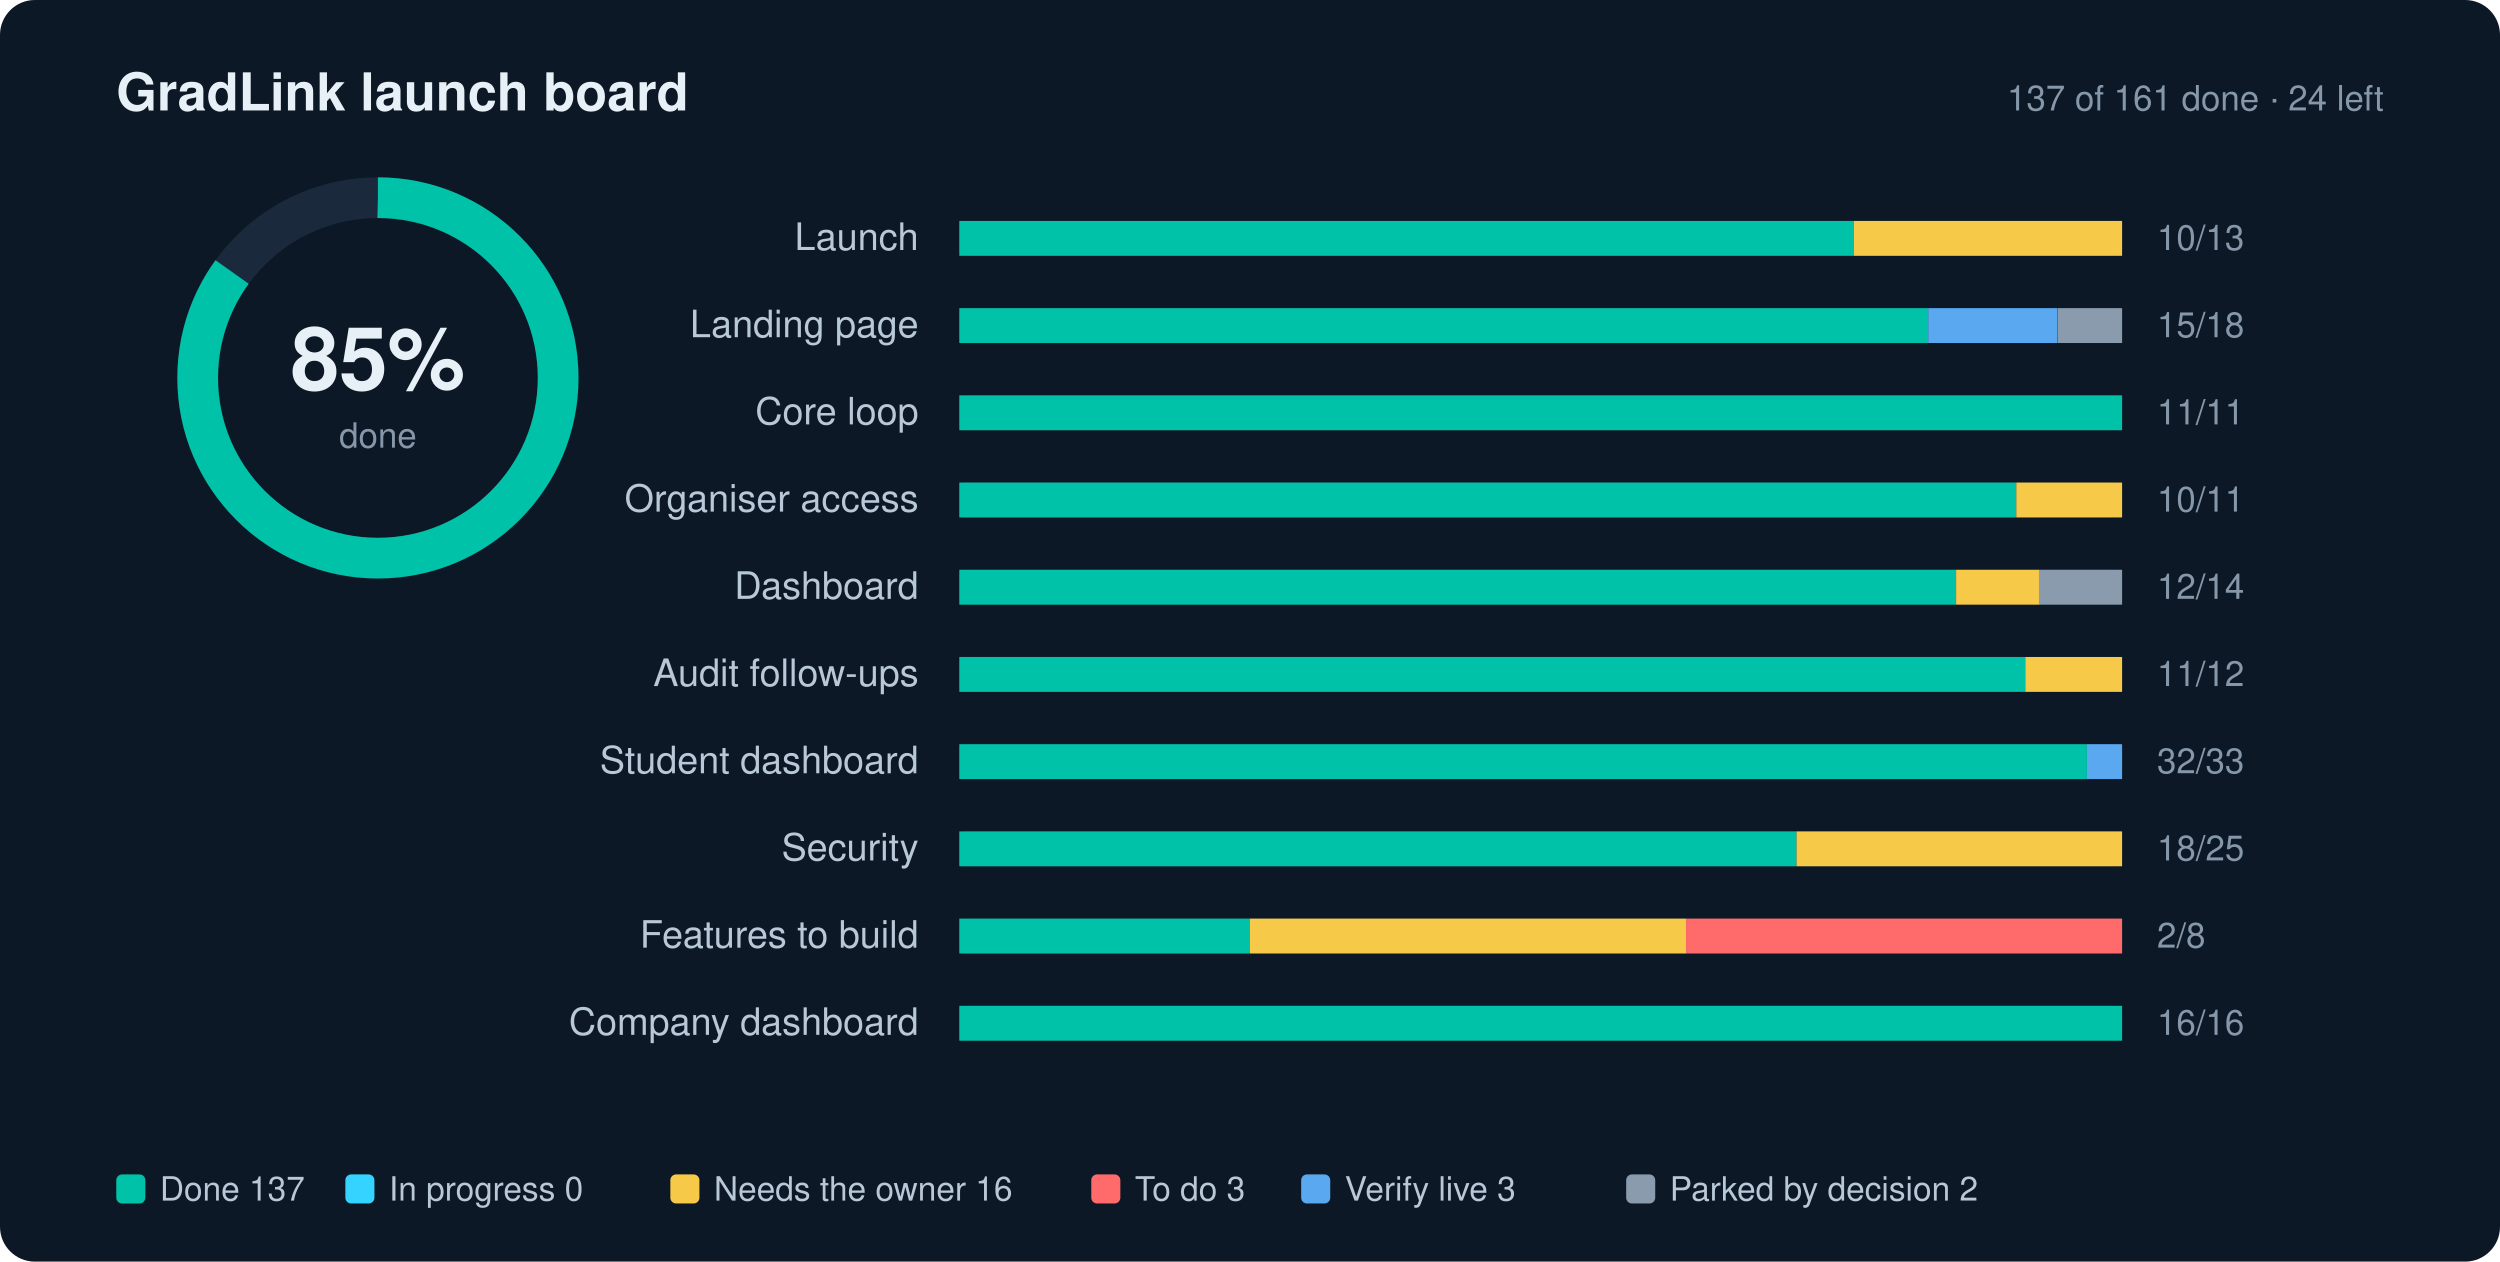
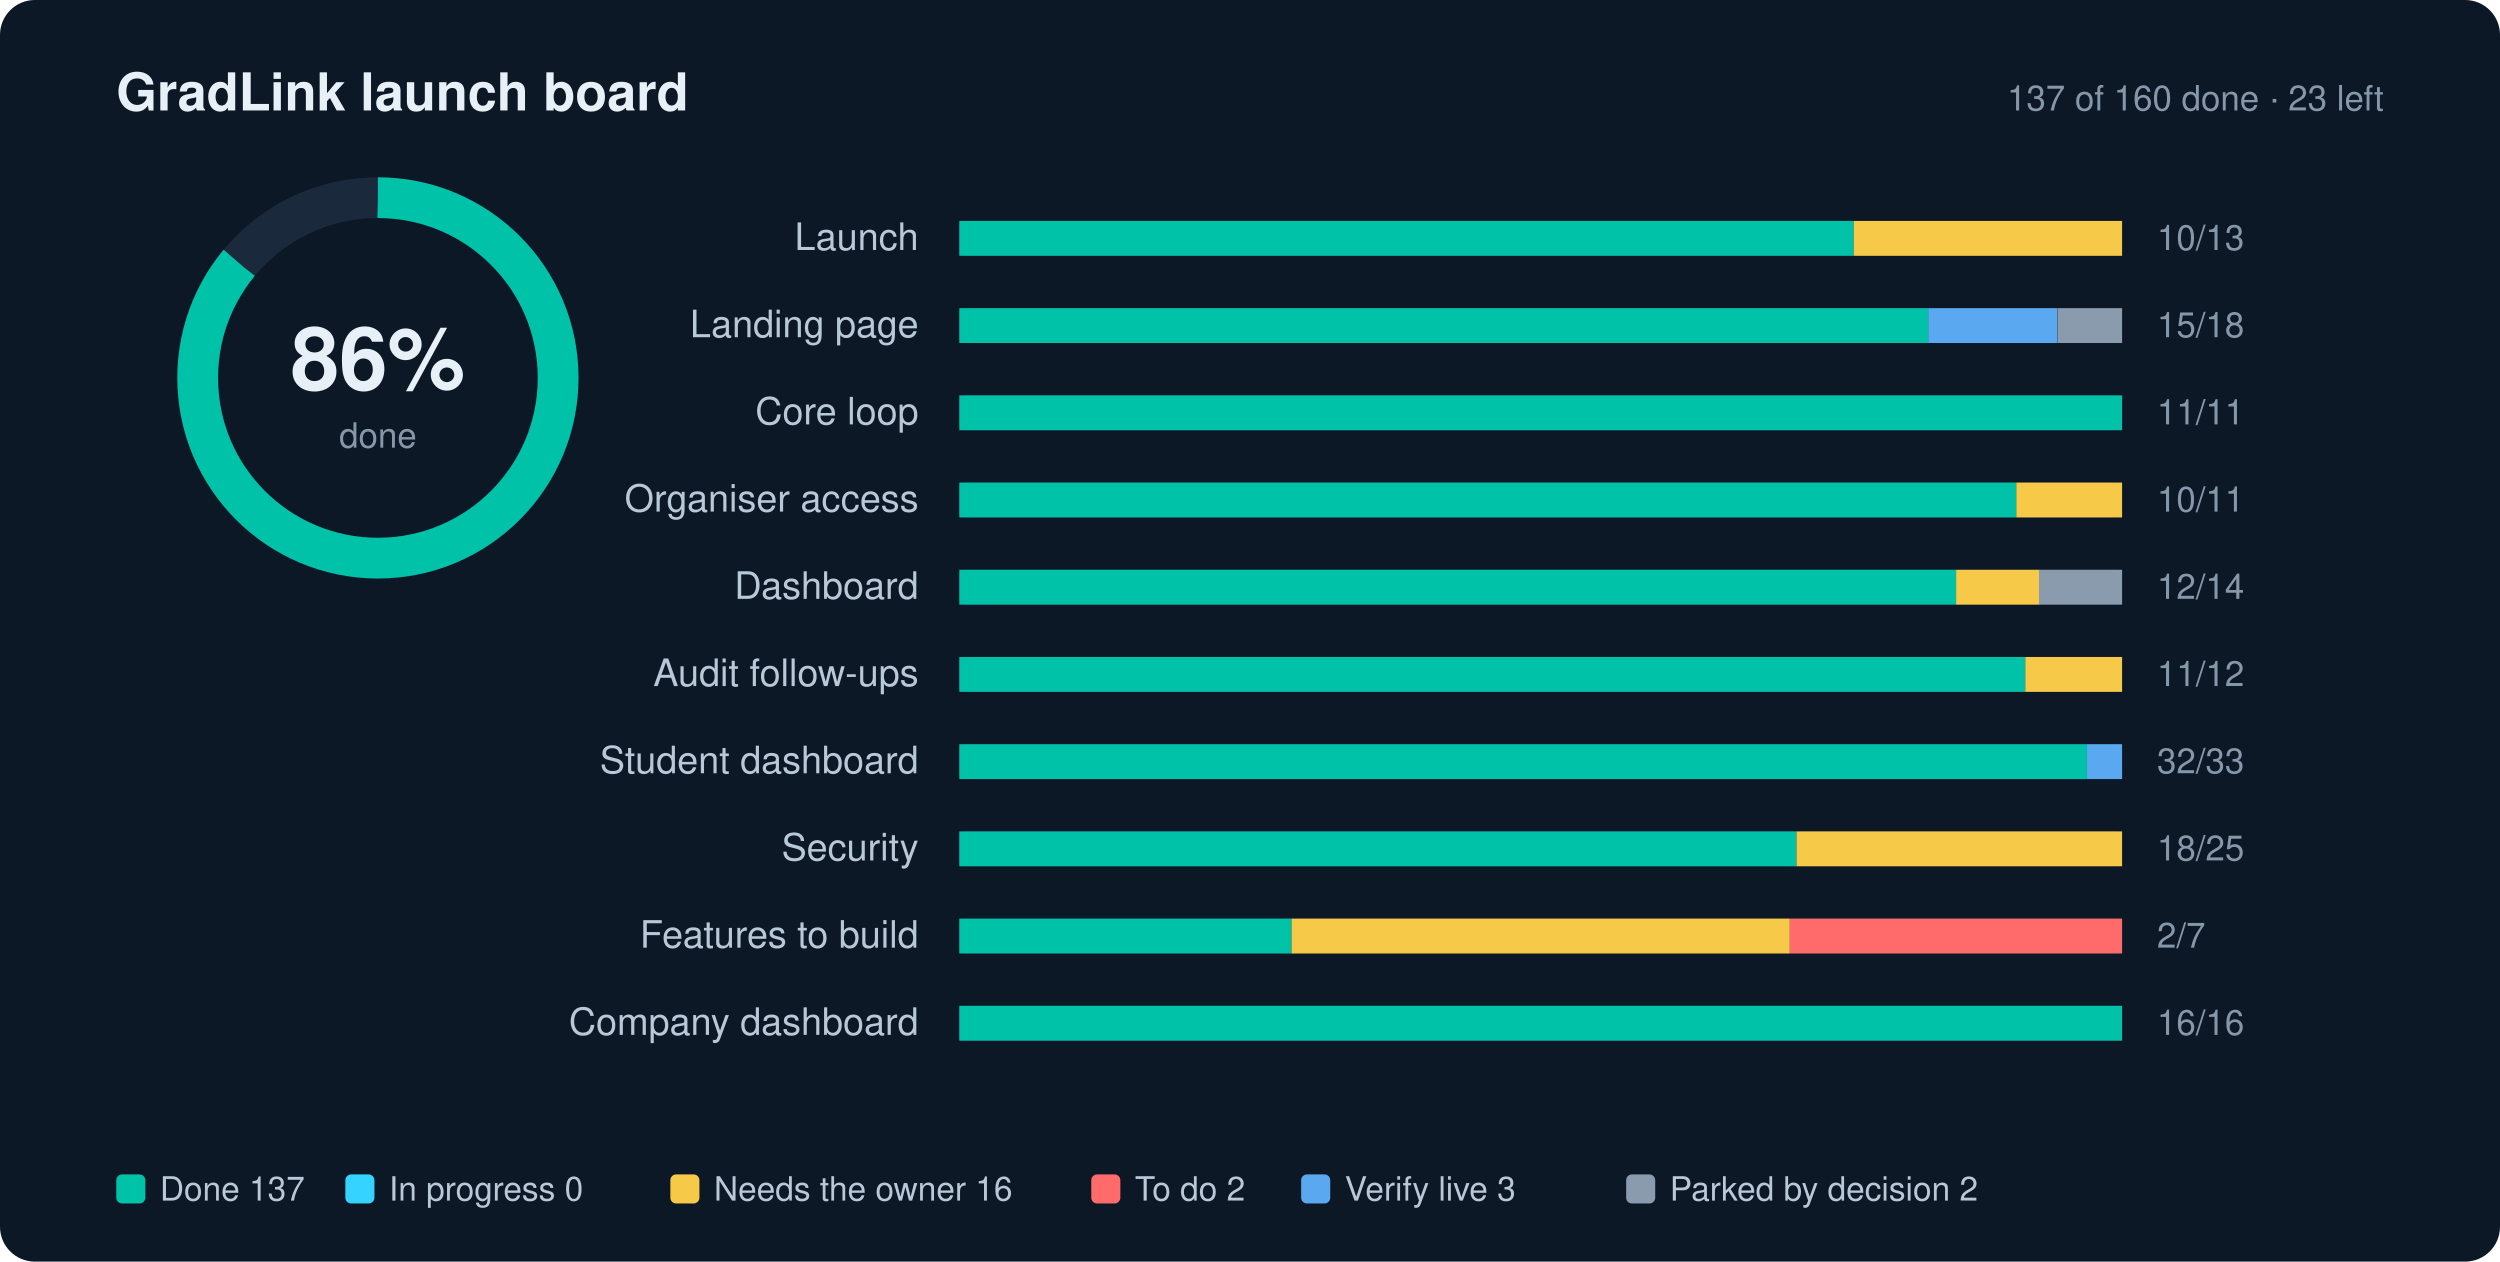
- <svg xmlns="http://www.w3.org/2000/svg" width="860" height="434" viewBox="0 0 860 434" role="img" aria-label="GradLink launch progress: 85% done">
+ <svg xmlns="http://www.w3.org/2000/svg" width="860" height="434" viewBox="0 0 860 434" role="img" aria-label="GradLink launch progress: 86% done">
  <style>text{font-family:-apple-system,BlinkMacSystemFont,"Segoe UI",Helvetica,Arial,sans-serif;fill:#E7F0F7}.l{font-size:13px;fill:#B9C8D6}.n{font-size:12px;fill:#8697AA;font-variant-numeric:tabular-nums}.g{font-size:11.5px;fill:#B9C8D6}.h{font-size:18px;font-weight:700}.s{font-size:12px;fill:#8697AA}</style>
  <rect width="860" height="434" rx="12" fill="#0C1826" />
  <text x="40" y="38" class="h">GradLink launch board</text>
-   <text x="820" y="38" text-anchor="end" class="s">137 of 161 done · 24 left</text>
+   <text x="820" y="38" text-anchor="end" class="s">137 of 160 done · 23 left</text>
  <circle cx="130" cy="130" r="62" fill="none" stroke="#1A2A3C" stroke-width="14" />
-   <circle cx="130" cy="130" r="62" fill="none" stroke="#00C2A8" stroke-width="14" stroke-dasharray="389.56" stroke-dashoffset="58.43" transform="rotate(-90 130 130)" />
-   <text x="130" y="134" text-anchor="middle" style="font-size:30px;font-weight:700">85%</text>
+   <circle cx="130" cy="130" r="62" fill="none" stroke="#00C2A8" stroke-width="14" stroke-dasharray="389.56" stroke-dashoffset="54.54" transform="rotate(-90 130 130)" />
+   <text x="130" y="134" text-anchor="middle" style="font-size:30px;font-weight:700">86%</text>
  <text x="130" y="154" text-anchor="middle" class="s">done</text>
  <text x="316" y="86" text-anchor="end" class="l">Launch</text>
  <rect x="330" y="76" width="400" height="12" rx="2" fill="#1A2A3C" />
  <rect x="330.0" y="76" width="307.7" height="12" fill="#00C2A8" />
  <rect x="637.7" y="76" width="92.3" height="12" fill="#F7C948" />
  <text x="742" y="86" class="n">10/13</text>
  <text x="316" y="116" text-anchor="end" class="l">Landing page</text>
  <rect x="330" y="106" width="400" height="12" rx="2" fill="#1A2A3C" />
  <rect x="330.0" y="106" width="333.3" height="12" fill="#00C2A8" />
  <rect x="663.3" y="106" width="44.4" height="12" fill="#5AA9F0" />
  <rect x="707.8" y="106" width="22.2" height="12" fill="#8A9BAE" />
  <text x="742" y="116" class="n">15/18</text>
  <text x="316" y="146" text-anchor="end" class="l">Core loop</text>
  <rect x="330" y="136" width="400" height="12" rx="2" fill="#1A2A3C" />
  <rect x="330.0" y="136" width="400.0" height="12" fill="#00C2A8" />
  <text x="742" y="146" class="n">11/11</text>
  <text x="316" y="176" text-anchor="end" class="l">Organiser access</text>
  <rect x="330" y="166" width="400" height="12" rx="2" fill="#1A2A3C" />
  <rect x="330.0" y="166" width="363.6" height="12" fill="#00C2A8" />
  <rect x="693.6" y="166" width="36.4" height="12" fill="#F7C948" />
  <text x="742" y="176" class="n">10/11</text>
  <text x="316" y="206" text-anchor="end" class="l">Dashboard</text>
  <rect x="330" y="196" width="400" height="12" rx="2" fill="#1A2A3C" />
  <rect x="330.0" y="196" width="342.9" height="12" fill="#00C2A8" />
  <rect x="672.9" y="196" width="28.6" height="12" fill="#F7C948" />
  <rect x="701.4" y="196" width="28.6" height="12" fill="#8A9BAE" />
  <text x="742" y="206" class="n">12/14</text>
  <text x="316" y="236" text-anchor="end" class="l">Audit follow-ups</text>
  <rect x="330" y="226" width="400" height="12" rx="2" fill="#1A2A3C" />
  <rect x="330.0" y="226" width="366.7" height="12" fill="#00C2A8" />
  <rect x="696.7" y="226" width="33.3" height="12" fill="#F7C948" />
  <text x="742" y="236" class="n">11/12</text>
  <text x="316" y="266" text-anchor="end" class="l">Student dashboard</text>
  <rect x="330" y="256" width="400" height="12" rx="2" fill="#1A2A3C" />
  <rect x="330.0" y="256" width="387.9" height="12" fill="#00C2A8" />
  <rect x="717.9" y="256" width="12.1" height="12" fill="#5AA9F0" />
  <text x="742" y="266" class="n">32/33</text>
  <text x="316" y="296" text-anchor="end" class="l">Security</text>
  <rect x="330" y="286" width="400" height="12" rx="2" fill="#1A2A3C" />
  <rect x="330.0" y="286" width="288.0" height="12" fill="#00C2A8" />
  <rect x="618.0" y="286" width="112.0" height="12" fill="#F7C948" />
  <text x="742" y="296" class="n">18/25</text>
  <text x="316" y="326" text-anchor="end" class="l">Features to build</text>
  <rect x="330" y="316" width="400" height="12" rx="2" fill="#1A2A3C" />
-   <rect x="330.0" y="316" width="100.0" height="12" fill="#00C2A8" />
-   <rect x="430.0" y="316" width="150.0" height="12" fill="#F7C948" />
-   <rect x="580.0" y="316" width="150.0" height="12" fill="#FF6B6B" />
-   <text x="742" y="326" class="n">2/8</text>
+   <rect x="330.0" y="316" width="114.3" height="12" fill="#00C2A8" />
+   <rect x="444.3" y="316" width="171.4" height="12" fill="#F7C948" />
+   <rect x="615.7" y="316" width="114.3" height="12" fill="#FF6B6B" />
+   <text x="742" y="326" class="n">2/7</text>
  <text x="316" y="356" text-anchor="end" class="l">Company dashboard</text>
  <rect x="330" y="346" width="400" height="12" rx="2" fill="#1A2A3C" />
  <rect x="330.0" y="346" width="400.0" height="12" fill="#00C2A8" />
  <text x="742" y="356" class="n">16/16</text>
  <rect x="40" y="404" width="10" height="10" rx="2" fill="#00C2A8" />
  <text x="55" y="413" class="g">Done 137</text>
  <rect x="118.8" y="404" width="10" height="10" rx="2" fill="#35D3FF" />
  <text x="133.8" y="413" class="g">In progress 0</text>
  <rect x="230.6" y="404" width="10" height="10" rx="2" fill="#F7C948" />
  <text x="245.6" y="413" class="g">Needs the owner 16</text>
  <rect x="375.4" y="404" width="10" height="10" rx="2" fill="#FF6B6B" />
-   <text x="390.4" y="413" class="g">To do 3</text>
+   <text x="390.4" y="413" class="g">To do 2</text>
  <rect x="447.6" y="404" width="10" height="10" rx="2" fill="#5AA9F0" />
  <text x="462.6" y="413" class="g">Verify live 3</text>
  <rect x="559.4" y="404" width="10" height="10" rx="2" fill="#8A9BAE" />
  <text x="574.4" y="413" class="g">Parked by decision 2</text>
</svg>
